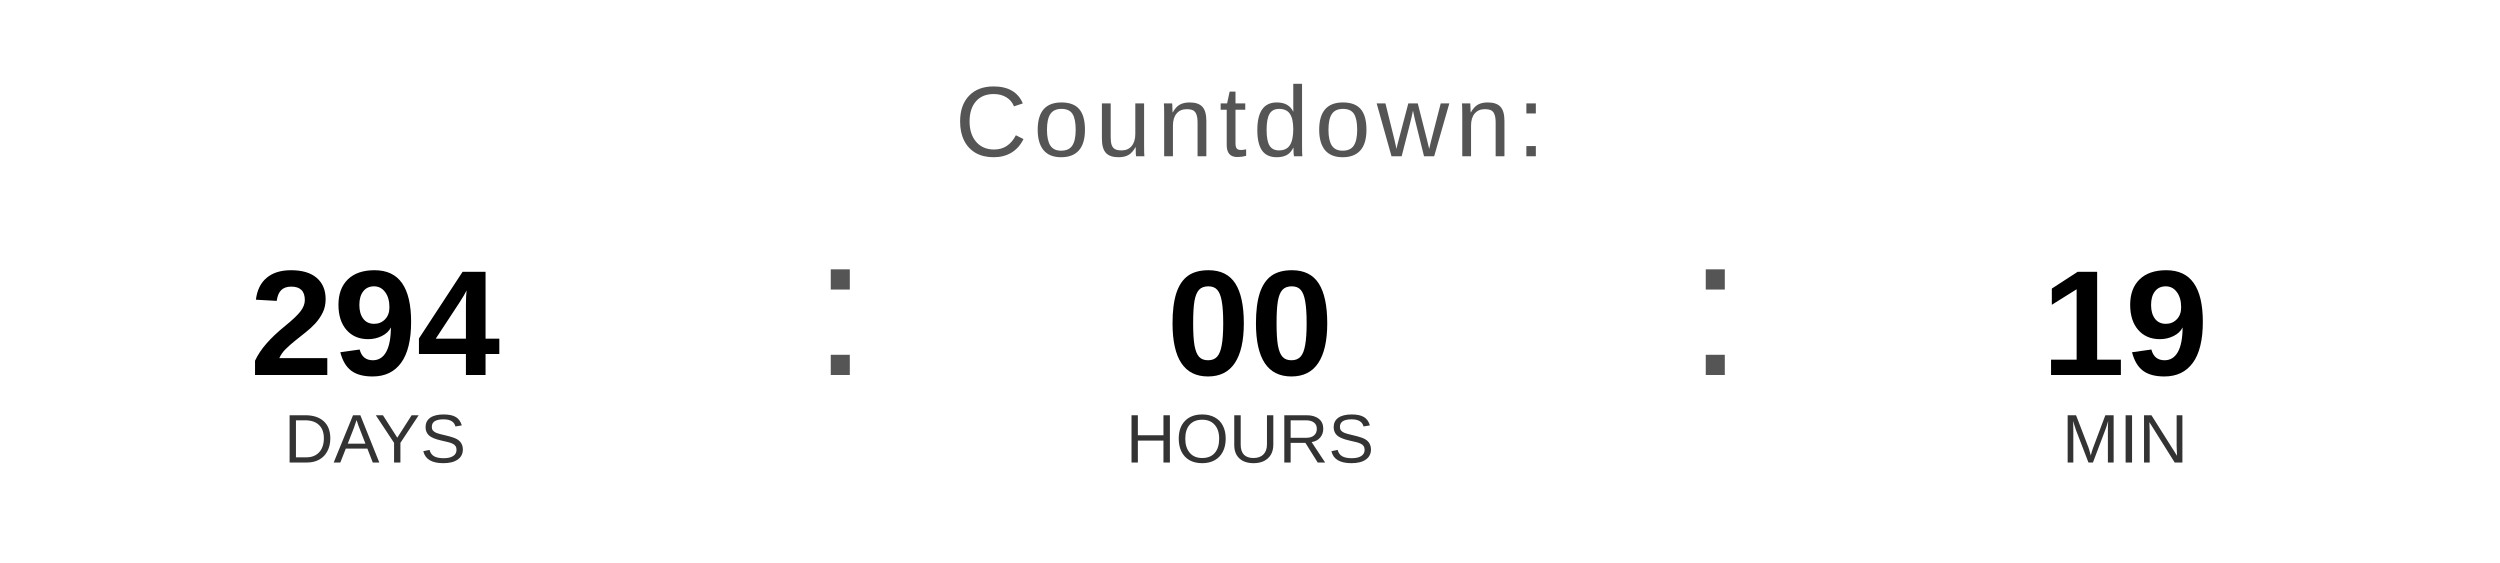
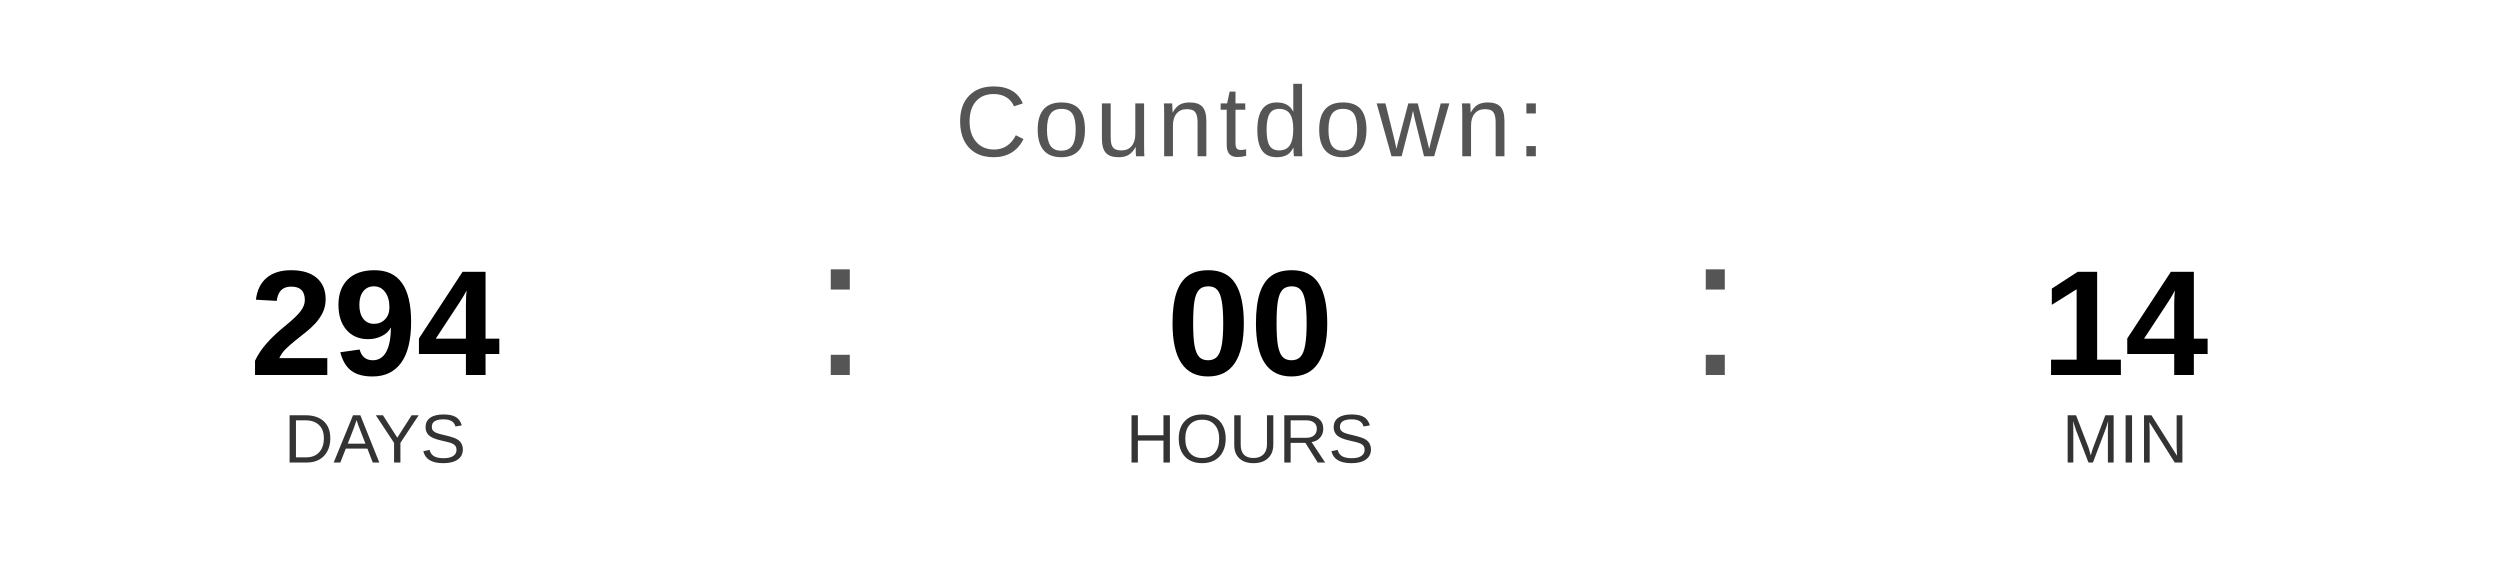
<svg xmlns="http://www.w3.org/2000/svg" width="400" height="90" viewBox="0 0 400 90">
  <text x="200" y="25" font-family="Arial, Helvetica, sans-serif" font-size="16" fill="#555555" text-anchor="middle" letter-spacing="1">
    Countdown:
  </text>
  <text x="60" y="60" font-family="Arial, Helvetica, sans-serif" font-size="24" font-weight="bold" fill="#000000" text-anchor="middle">294</text>
  <text x="60" y="74" font-family="Arial, Helvetica, sans-serif" font-size="11" fill="#333333" text-anchor="middle">DAYS</text>
  <text x="130" y="60" font-family="Arial, sans-serif" font-size="32" fill="#555555">:</text>
  <text x="200" y="60" font-family="Arial, Helvetica, sans-serif" font-size="24" font-weight="bold" fill="#000000" text-anchor="middle">00</text>
  <text x="200" y="74" font-family="Arial, Helvetica, sans-serif" font-size="11" fill="#333333" text-anchor="middle">HOURS</text>
  <text x="270" y="60" font-family="Arial, sans-serif" font-size="32" fill="#555555">:</text>
-   <text x="340" y="60" font-family="Arial, Helvetica, sans-serif" font-size="24" font-weight="bold" fill="#000000" text-anchor="middle">19</text>
+   <text x="340" y="60" font-family="Arial, Helvetica, sans-serif" font-size="24" font-weight="bold" fill="#000000" text-anchor="middle">14</text>
  <text x="340" y="74" font-family="Arial, Helvetica, sans-serif" font-size="11" fill="#333333" text-anchor="middle">MIN</text>
</svg>
